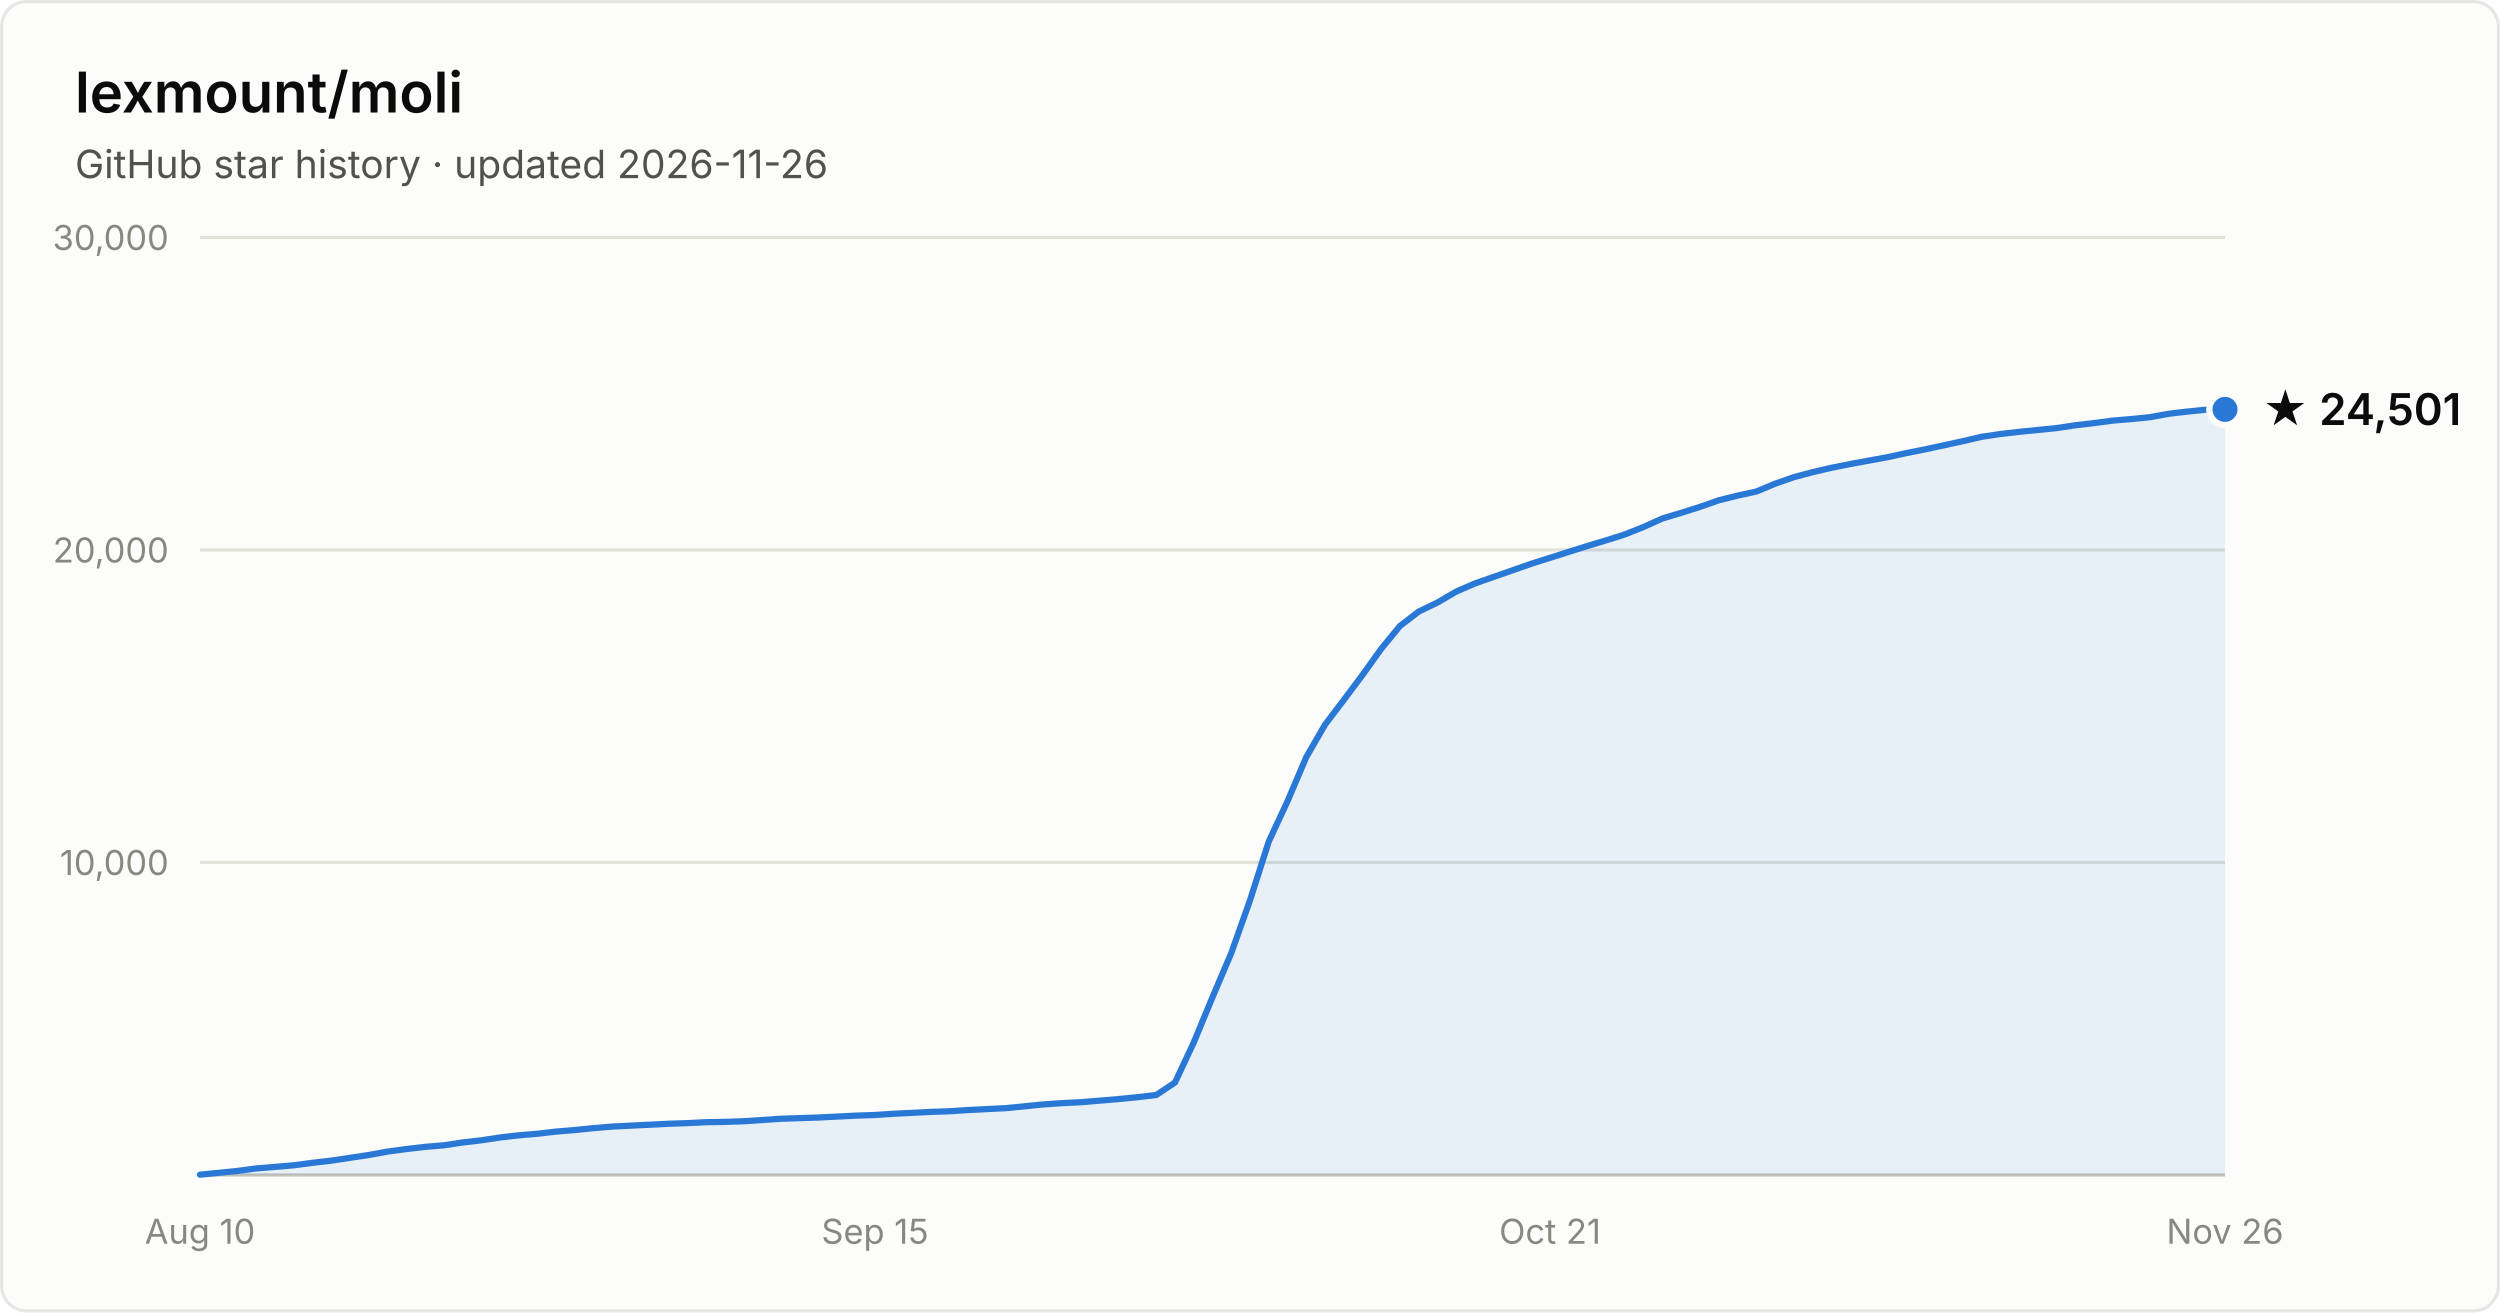
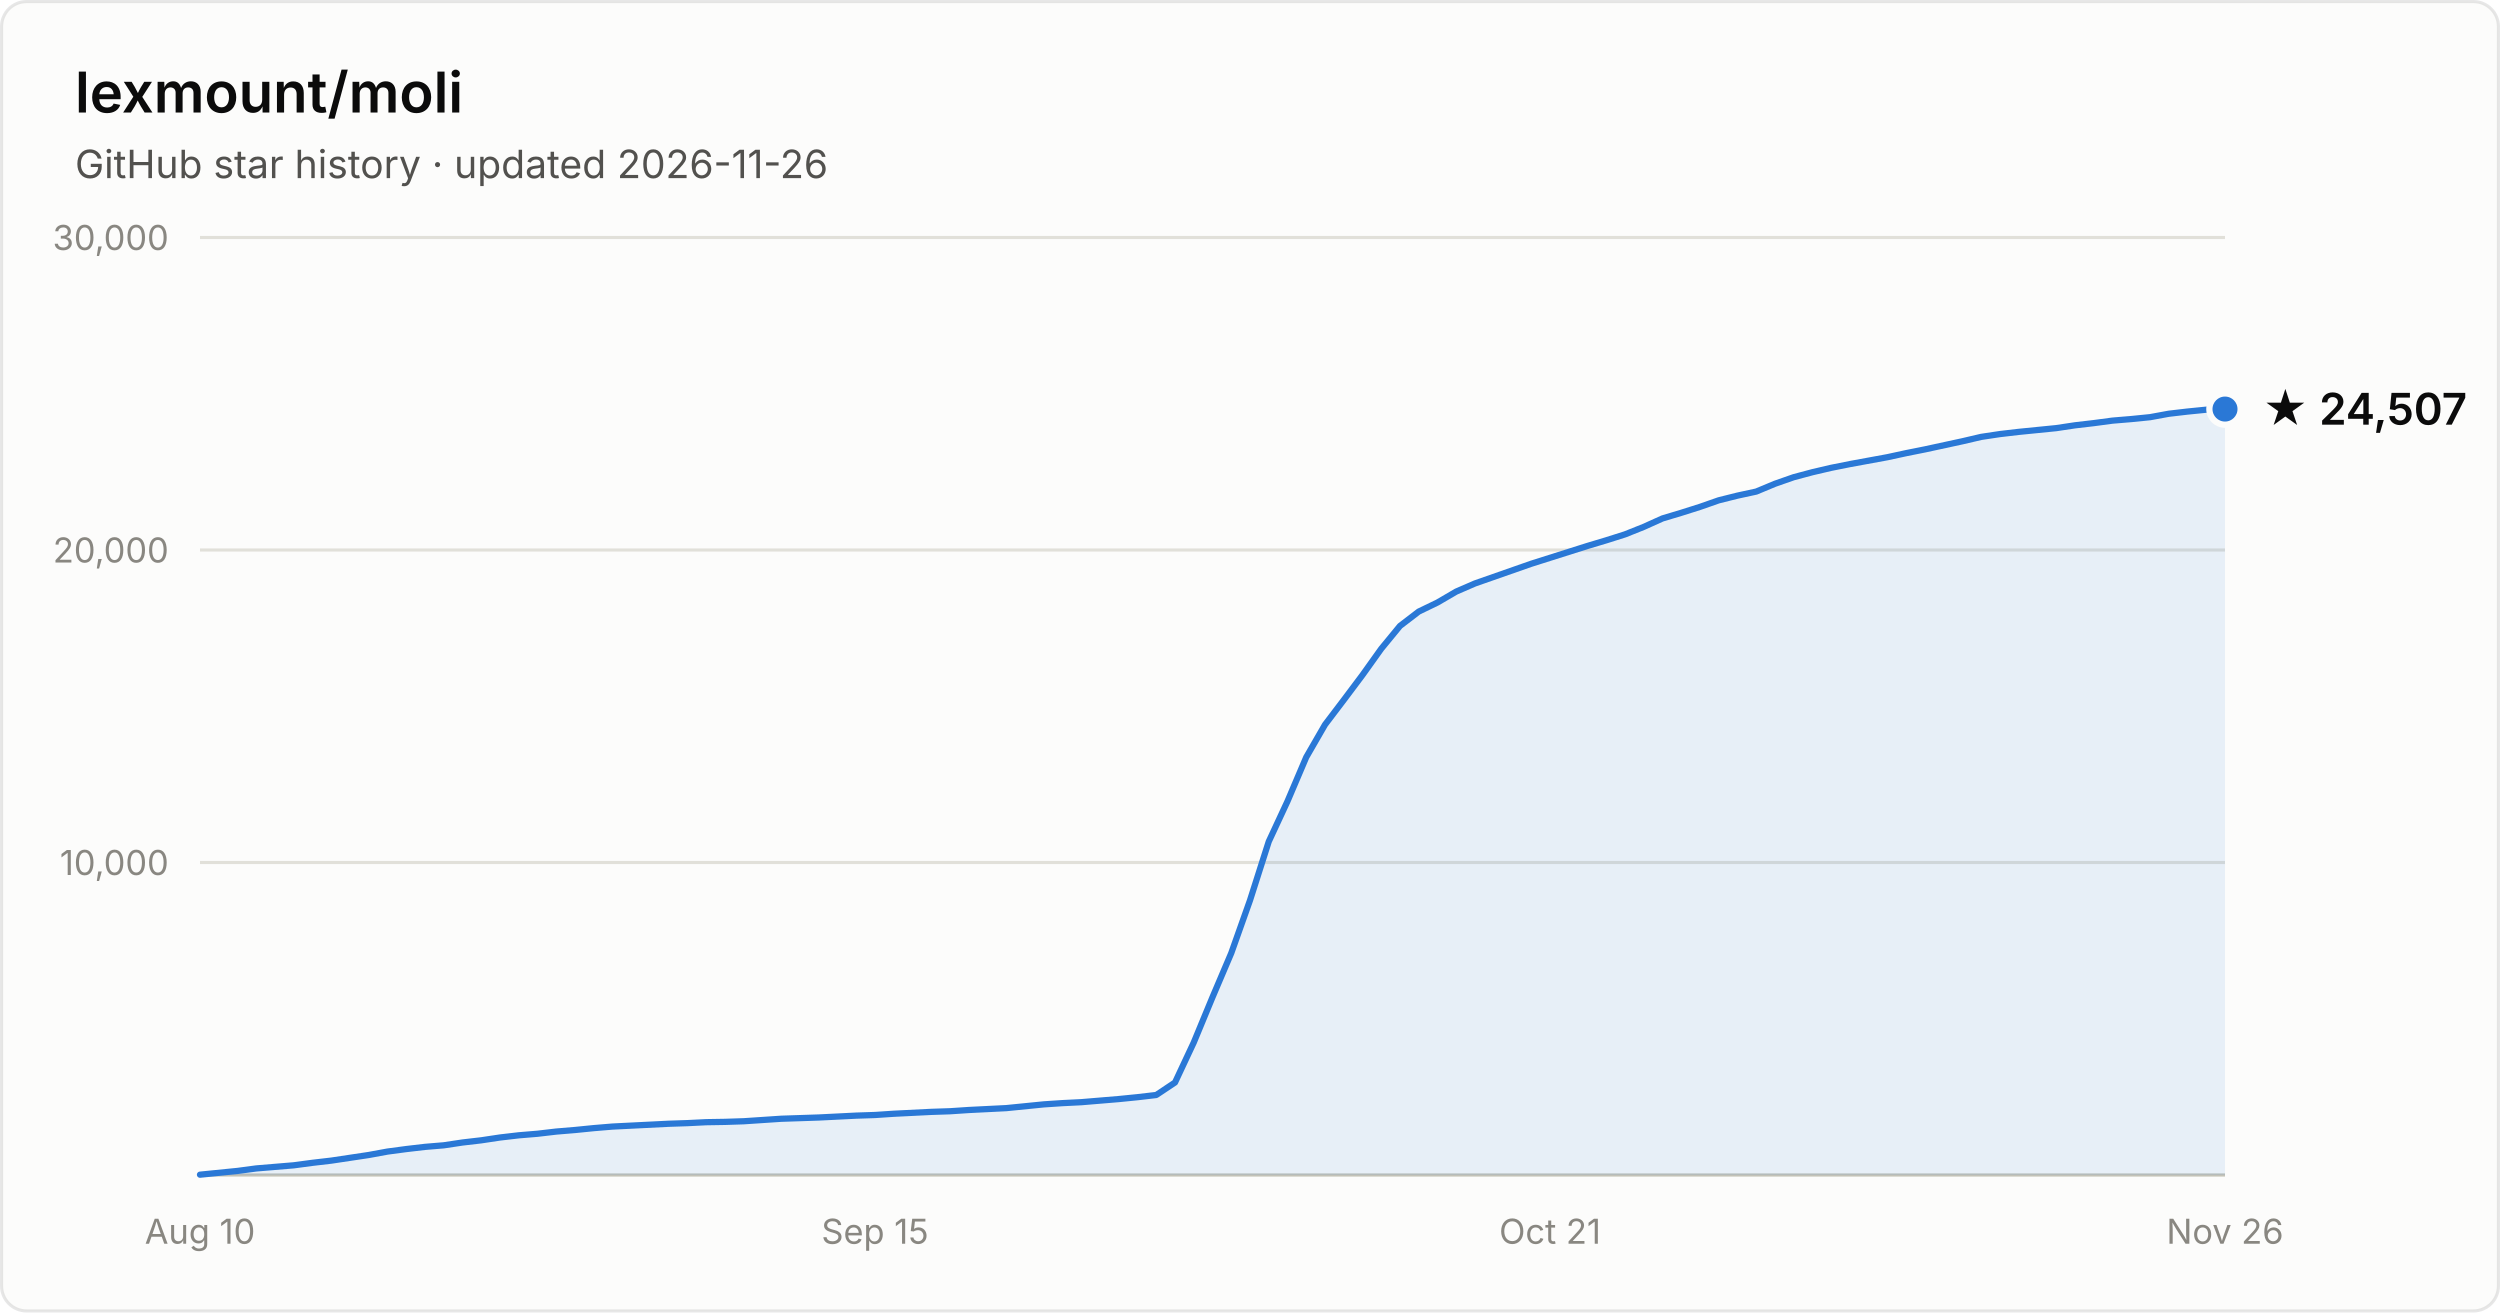
- <svg xmlns="http://www.w3.org/2000/svg" width="800" height="420" viewBox="0 0 800 420" font-family="system-ui, -apple-system, Segoe UI, sans-serif" role="img" aria-label="Star history of lexmount/moli: 24,501 stars as of 2026-11-26">
+ <svg xmlns="http://www.w3.org/2000/svg" width="800" height="420" viewBox="0 0 800 420" font-family="system-ui, -apple-system, Segoe UI, sans-serif" role="img" aria-label="Star history of lexmount/moli: 24,507 stars as of 2026-11-26">
  <rect x="0.5" y="0.5" width="799" height="419" rx="8" fill="#fcfcfb" stroke="rgba(11,11,11,0.10)" />
  <text x="24" y="36" fill="#0b0b0b" font-size="18" font-weight="600">lexmount/moli</text>
  <text x="24" y="57" fill="#52514e" font-size="12.5">GitHub star history · updated 2026-11-26</text>
  <line x1="64" y1="276.0" x2="712" y2="276.0" stroke="#e1e0d9" stroke-width="1" />
  <text x="54" y="280.0" text-anchor="end" fill="#898781" font-size="11" style="font-variant-numeric:tabular-nums">10,000</text>
  <line x1="64" y1="176.0" x2="712" y2="176.0" stroke="#e1e0d9" stroke-width="1" />
  <text x="54" y="180.0" text-anchor="end" fill="#898781" font-size="11" style="font-variant-numeric:tabular-nums">20,000</text>
  <line x1="64" y1="76.0" x2="712" y2="76.0" stroke="#e1e0d9" stroke-width="1" />
  <text x="54" y="80.0" text-anchor="end" fill="#898781" font-size="11" style="font-variant-numeric:tabular-nums">30,000</text>
  <line x1="64" y1="376" x2="712" y2="376" stroke="#c3c2b7" stroke-width="1" />
  <text x="64.0" y="398" text-anchor="middle" fill="#898781" font-size="11" style="font-variant-numeric:tabular-nums">Aug 10</text>
  <text x="280.0" y="398" text-anchor="middle" fill="#898781" font-size="11" style="font-variant-numeric:tabular-nums">Sep 15</text>
  <text x="496.0" y="398" text-anchor="middle" fill="#898781" font-size="11" style="font-variant-numeric:tabular-nums">Oct 21</text>
  <text x="712.0" y="398" text-anchor="middle" fill="#898781" font-size="11" style="font-variant-numeric:tabular-nums">Nov 26</text>
-   <path d="M64.0 375.9 L70.0 375.3 L76.0 374.7 L82.0 373.9 L88.0 373.4 L94.0 372.9 L100.0 372.1 L106.0 371.4 L112.0 370.5 L118.0 369.6 L124.0 368.5 L130.0 367.7 L136.0 367.0 L142.0 366.5 L148.0 365.6 L154.0 364.9 L160.0 364.0 L166.0 363.3 L172.0 362.8 L178.0 362.1 L184.0 361.6 L190.0 361.0 L196.0 360.5 L202.0 360.2 L208.0 359.9 L214.0 359.6 L220.0 359.4 L226.0 359.1 L232.0 359.0 L238.0 358.8 L244.0 358.4 L250.0 358.0 L256.0 357.8 L262.0 357.6 L268.0 357.3 L274.0 357.0 L280.0 356.8 L286.0 356.4 L292.0 356.1 L298.0 355.8 L304.0 355.6 L310.0 355.2 L316.0 354.9 L322.0 354.6 L328.0 354.0 L334.0 353.4 L340.0 353.0 L346.0 352.7 L352.0 352.2 L358.0 351.7 L364.0 351.1 L370.0 350.4 L376.0 346.4 L382.0 333.6 L388.0 319.1 L394.0 305.0 L400.0 288.1 L406.0 269.3 L412.0 256.4 L418.0 242.3 L424.0 231.9 L430.0 224.0 L436.0 216.0 L442.0 207.6 L448.0 200.3 L454.0 195.7 L460.0 192.8 L466.0 189.3 L472.0 186.7 L478.0 184.6 L484.0 182.5 L490.0 180.4 L496.0 178.5 L502.0 176.6 L508.0 174.7 L514.0 172.9 L520.0 171.0 L526.0 168.6 L532.0 165.9 L538.0 164.1 L544.0 162.2 L550.0 160.1 L556.0 158.6 L562.0 157.3 L568.0 154.8 L574.0 152.7 L580.0 151.1 L586.0 149.7 L592.0 148.5 L598.0 147.4 L604.0 146.3 L610.0 145.0 L616.0 143.8 L622.0 142.5 L628.0 141.2 L634.0 139.8 L640.0 138.9 L646.0 138.2 L652.0 137.6 L658.0 137.0 L664.0 136.1 L670.0 135.4 L676.0 134.6 L682.0 134.1 L688.0 133.5 L694.0 132.4 L700.0 131.7 L706.0 131.1 L712.0 131.0 L712.0 376 L64.0 376 Z" fill="#2a78d6" fill-opacity="0.1" />
-   <path d="M64.0 375.9 L70.0 375.3 L76.0 374.7 L82.0 373.9 L88.0 373.4 L94.0 372.9 L100.0 372.1 L106.0 371.4 L112.0 370.5 L118.0 369.6 L124.0 368.5 L130.0 367.7 L136.0 367.0 L142.0 366.5 L148.0 365.6 L154.0 364.9 L160.0 364.0 L166.0 363.3 L172.0 362.8 L178.0 362.1 L184.0 361.6 L190.0 361.0 L196.0 360.5 L202.0 360.2 L208.0 359.9 L214.0 359.6 L220.0 359.4 L226.0 359.1 L232.0 359.0 L238.0 358.8 L244.0 358.4 L250.0 358.0 L256.0 357.8 L262.0 357.6 L268.0 357.3 L274.0 357.0 L280.0 356.8 L286.0 356.4 L292.0 356.1 L298.0 355.8 L304.0 355.6 L310.0 355.2 L316.0 354.9 L322.0 354.6 L328.0 354.0 L334.0 353.4 L340.0 353.0 L346.0 352.7 L352.0 352.2 L358.0 351.7 L364.0 351.1 L370.0 350.4 L376.0 346.4 L382.0 333.6 L388.0 319.1 L394.0 305.0 L400.0 288.1 L406.0 269.3 L412.0 256.4 L418.0 242.3 L424.0 231.9 L430.0 224.0 L436.0 216.0 L442.0 207.6 L448.0 200.3 L454.0 195.7 L460.0 192.8 L466.0 189.3 L472.0 186.7 L478.0 184.6 L484.0 182.5 L490.0 180.4 L496.0 178.5 L502.0 176.6 L508.0 174.7 L514.0 172.9 L520.0 171.0 L526.0 168.6 L532.0 165.9 L538.0 164.1 L544.0 162.2 L550.0 160.1 L556.0 158.6 L562.0 157.3 L568.0 154.8 L574.0 152.7 L580.0 151.1 L586.0 149.7 L592.0 148.5 L598.0 147.4 L604.0 146.3 L610.0 145.0 L616.0 143.8 L622.0 142.5 L628.0 141.2 L634.0 139.8 L640.0 138.9 L646.0 138.2 L652.0 137.6 L658.0 137.0 L664.0 136.1 L670.0 135.4 L676.0 134.6 L682.0 134.1 L688.0 133.5 L694.0 132.4 L700.0 131.7 L706.0 131.1 L712.0 131.0" fill="none" stroke="#2a78d6" stroke-width="2" stroke-linejoin="round" stroke-linecap="round" />
-   <circle cx="712.0" cy="131.0" r="5" fill="#2a78d6" stroke="#fcfcfb" stroke-width="2" />
-   <text x="724.0" y="136.0" fill="#0b0b0b" font-size="14" font-weight="600">★ 24,501</text>
+   <path d="M64.0 375.9 L70.0 375.3 L76.0 374.7 L82.0 373.9 L88.0 373.4 L94.0 372.9 L100.0 372.1 L106.0 371.4 L112.0 370.5 L118.0 369.6 L124.0 368.5 L130.0 367.7 L136.0 367.0 L142.0 366.5 L148.0 365.6 L154.0 364.9 L160.0 364.0 L166.0 363.3 L172.0 362.8 L178.0 362.1 L184.0 361.6 L190.0 361.0 L196.0 360.5 L202.0 360.2 L208.0 359.9 L214.0 359.6 L220.0 359.4 L226.0 359.1 L232.0 359.0 L238.0 358.8 L244.0 358.4 L250.0 358.0 L256.0 357.8 L262.0 357.6 L268.0 357.3 L274.0 357.0 L280.0 356.8 L286.0 356.4 L292.0 356.1 L298.0 355.8 L304.0 355.6 L310.0 355.2 L316.0 354.9 L322.0 354.6 L328.0 354.0 L334.0 353.4 L340.0 353.0 L346.0 352.7 L352.0 352.2 L358.0 351.7 L364.0 351.1 L370.0 350.4 L376.0 346.4 L382.0 333.6 L388.0 319.1 L394.0 305.0 L400.0 288.1 L406.0 269.3 L412.0 256.4 L418.0 242.3 L424.0 231.9 L430.0 224.0 L436.0 216.0 L442.0 207.6 L448.0 200.3 L454.0 195.7 L460.0 192.8 L466.0 189.3 L472.0 186.7 L478.0 184.6 L484.0 182.5 L490.0 180.4 L496.0 178.5 L502.0 176.6 L508.0 174.7 L514.0 172.9 L520.0 171.0 L526.0 168.6 L532.0 165.9 L538.0 164.1 L544.0 162.2 L550.0 160.1 L556.0 158.6 L562.0 157.3 L568.0 154.8 L574.0 152.7 L580.0 151.1 L586.0 149.7 L592.0 148.5 L598.0 147.4 L604.0 146.3 L610.0 145.0 L616.0 143.8 L622.0 142.5 L628.0 141.2 L634.0 139.8 L640.0 138.9 L646.0 138.2 L652.0 137.6 L658.0 137.0 L664.0 136.1 L670.0 135.4 L676.0 134.6 L682.0 134.1 L688.0 133.5 L694.0 132.4 L700.0 131.7 L706.0 131.1 L712.0 130.9 L712.0 376 L64.0 376 Z" fill="#2a78d6" fill-opacity="0.1" />
+   <path d="M64.0 375.9 L70.0 375.3 L76.0 374.7 L82.0 373.9 L88.0 373.4 L94.0 372.9 L100.0 372.1 L106.0 371.4 L112.0 370.5 L118.0 369.6 L124.0 368.5 L130.0 367.7 L136.0 367.0 L142.0 366.5 L148.0 365.6 L154.0 364.9 L160.0 364.0 L166.0 363.3 L172.0 362.8 L178.0 362.1 L184.0 361.6 L190.0 361.0 L196.0 360.5 L202.0 360.2 L208.0 359.9 L214.0 359.6 L220.0 359.4 L226.0 359.1 L232.0 359.0 L238.0 358.8 L244.0 358.4 L250.0 358.0 L256.0 357.8 L262.0 357.6 L268.0 357.3 L274.0 357.0 L280.0 356.8 L286.0 356.4 L292.0 356.1 L298.0 355.8 L304.0 355.6 L310.0 355.2 L316.0 354.9 L322.0 354.6 L328.0 354.0 L334.0 353.4 L340.0 353.0 L346.0 352.7 L352.0 352.2 L358.0 351.7 L364.0 351.1 L370.0 350.4 L376.0 346.4 L382.0 333.6 L388.0 319.1 L394.0 305.0 L400.0 288.1 L406.0 269.3 L412.0 256.4 L418.0 242.3 L424.0 231.9 L430.0 224.0 L436.0 216.0 L442.0 207.6 L448.0 200.3 L454.0 195.7 L460.0 192.8 L466.0 189.3 L472.0 186.7 L478.0 184.6 L484.0 182.5 L490.0 180.4 L496.0 178.5 L502.0 176.6 L508.0 174.7 L514.0 172.9 L520.0 171.0 L526.0 168.6 L532.0 165.9 L538.0 164.1 L544.0 162.2 L550.0 160.1 L556.0 158.6 L562.0 157.3 L568.0 154.8 L574.0 152.7 L580.0 151.1 L586.0 149.7 L592.0 148.5 L598.0 147.4 L604.0 146.3 L610.0 145.0 L616.0 143.8 L622.0 142.5 L628.0 141.2 L634.0 139.8 L640.0 138.9 L646.0 138.2 L652.0 137.6 L658.0 137.0 L664.0 136.1 L670.0 135.4 L676.0 134.6 L682.0 134.1 L688.0 133.5 L694.0 132.4 L700.0 131.7 L706.0 131.1 L712.0 130.9" fill="none" stroke="#2a78d6" stroke-width="2" stroke-linejoin="round" stroke-linecap="round" />
+   <circle cx="712.0" cy="130.9" r="5" fill="#2a78d6" stroke="#fcfcfb" stroke-width="2" />
+   <text x="724.0" y="135.9" fill="#0b0b0b" font-size="14" font-weight="600">★ 24,507</text>
</svg>
